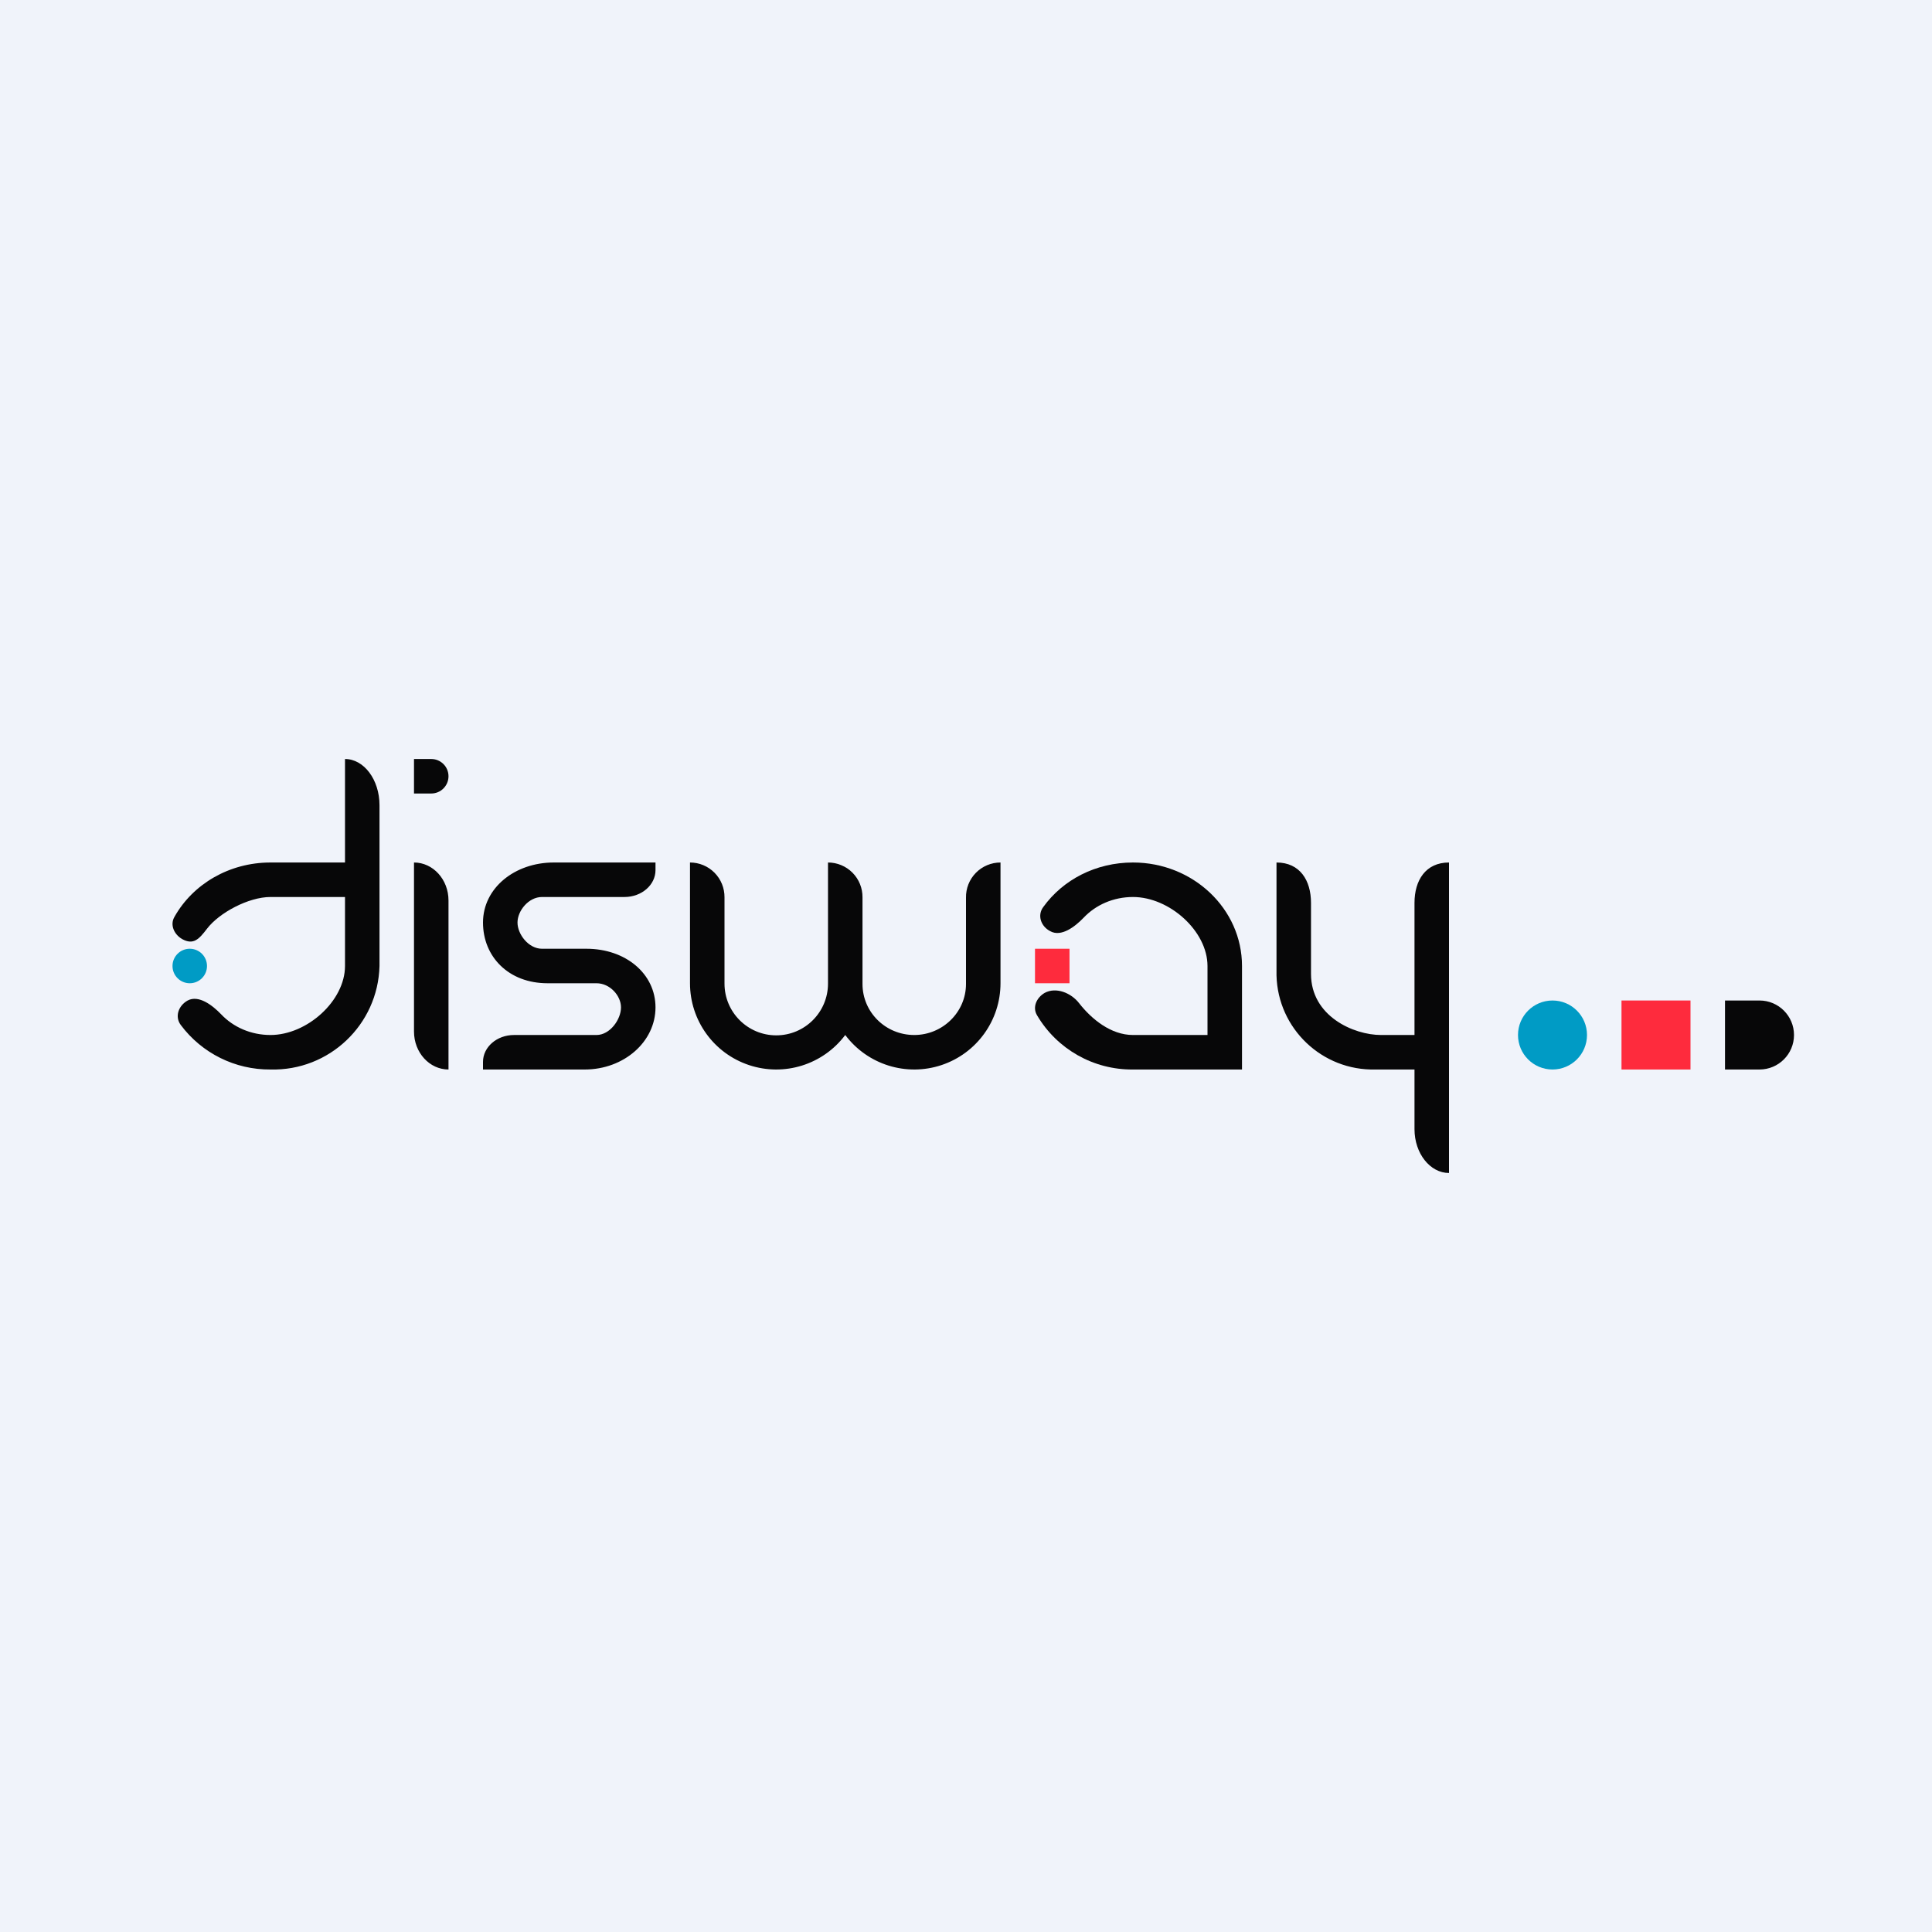
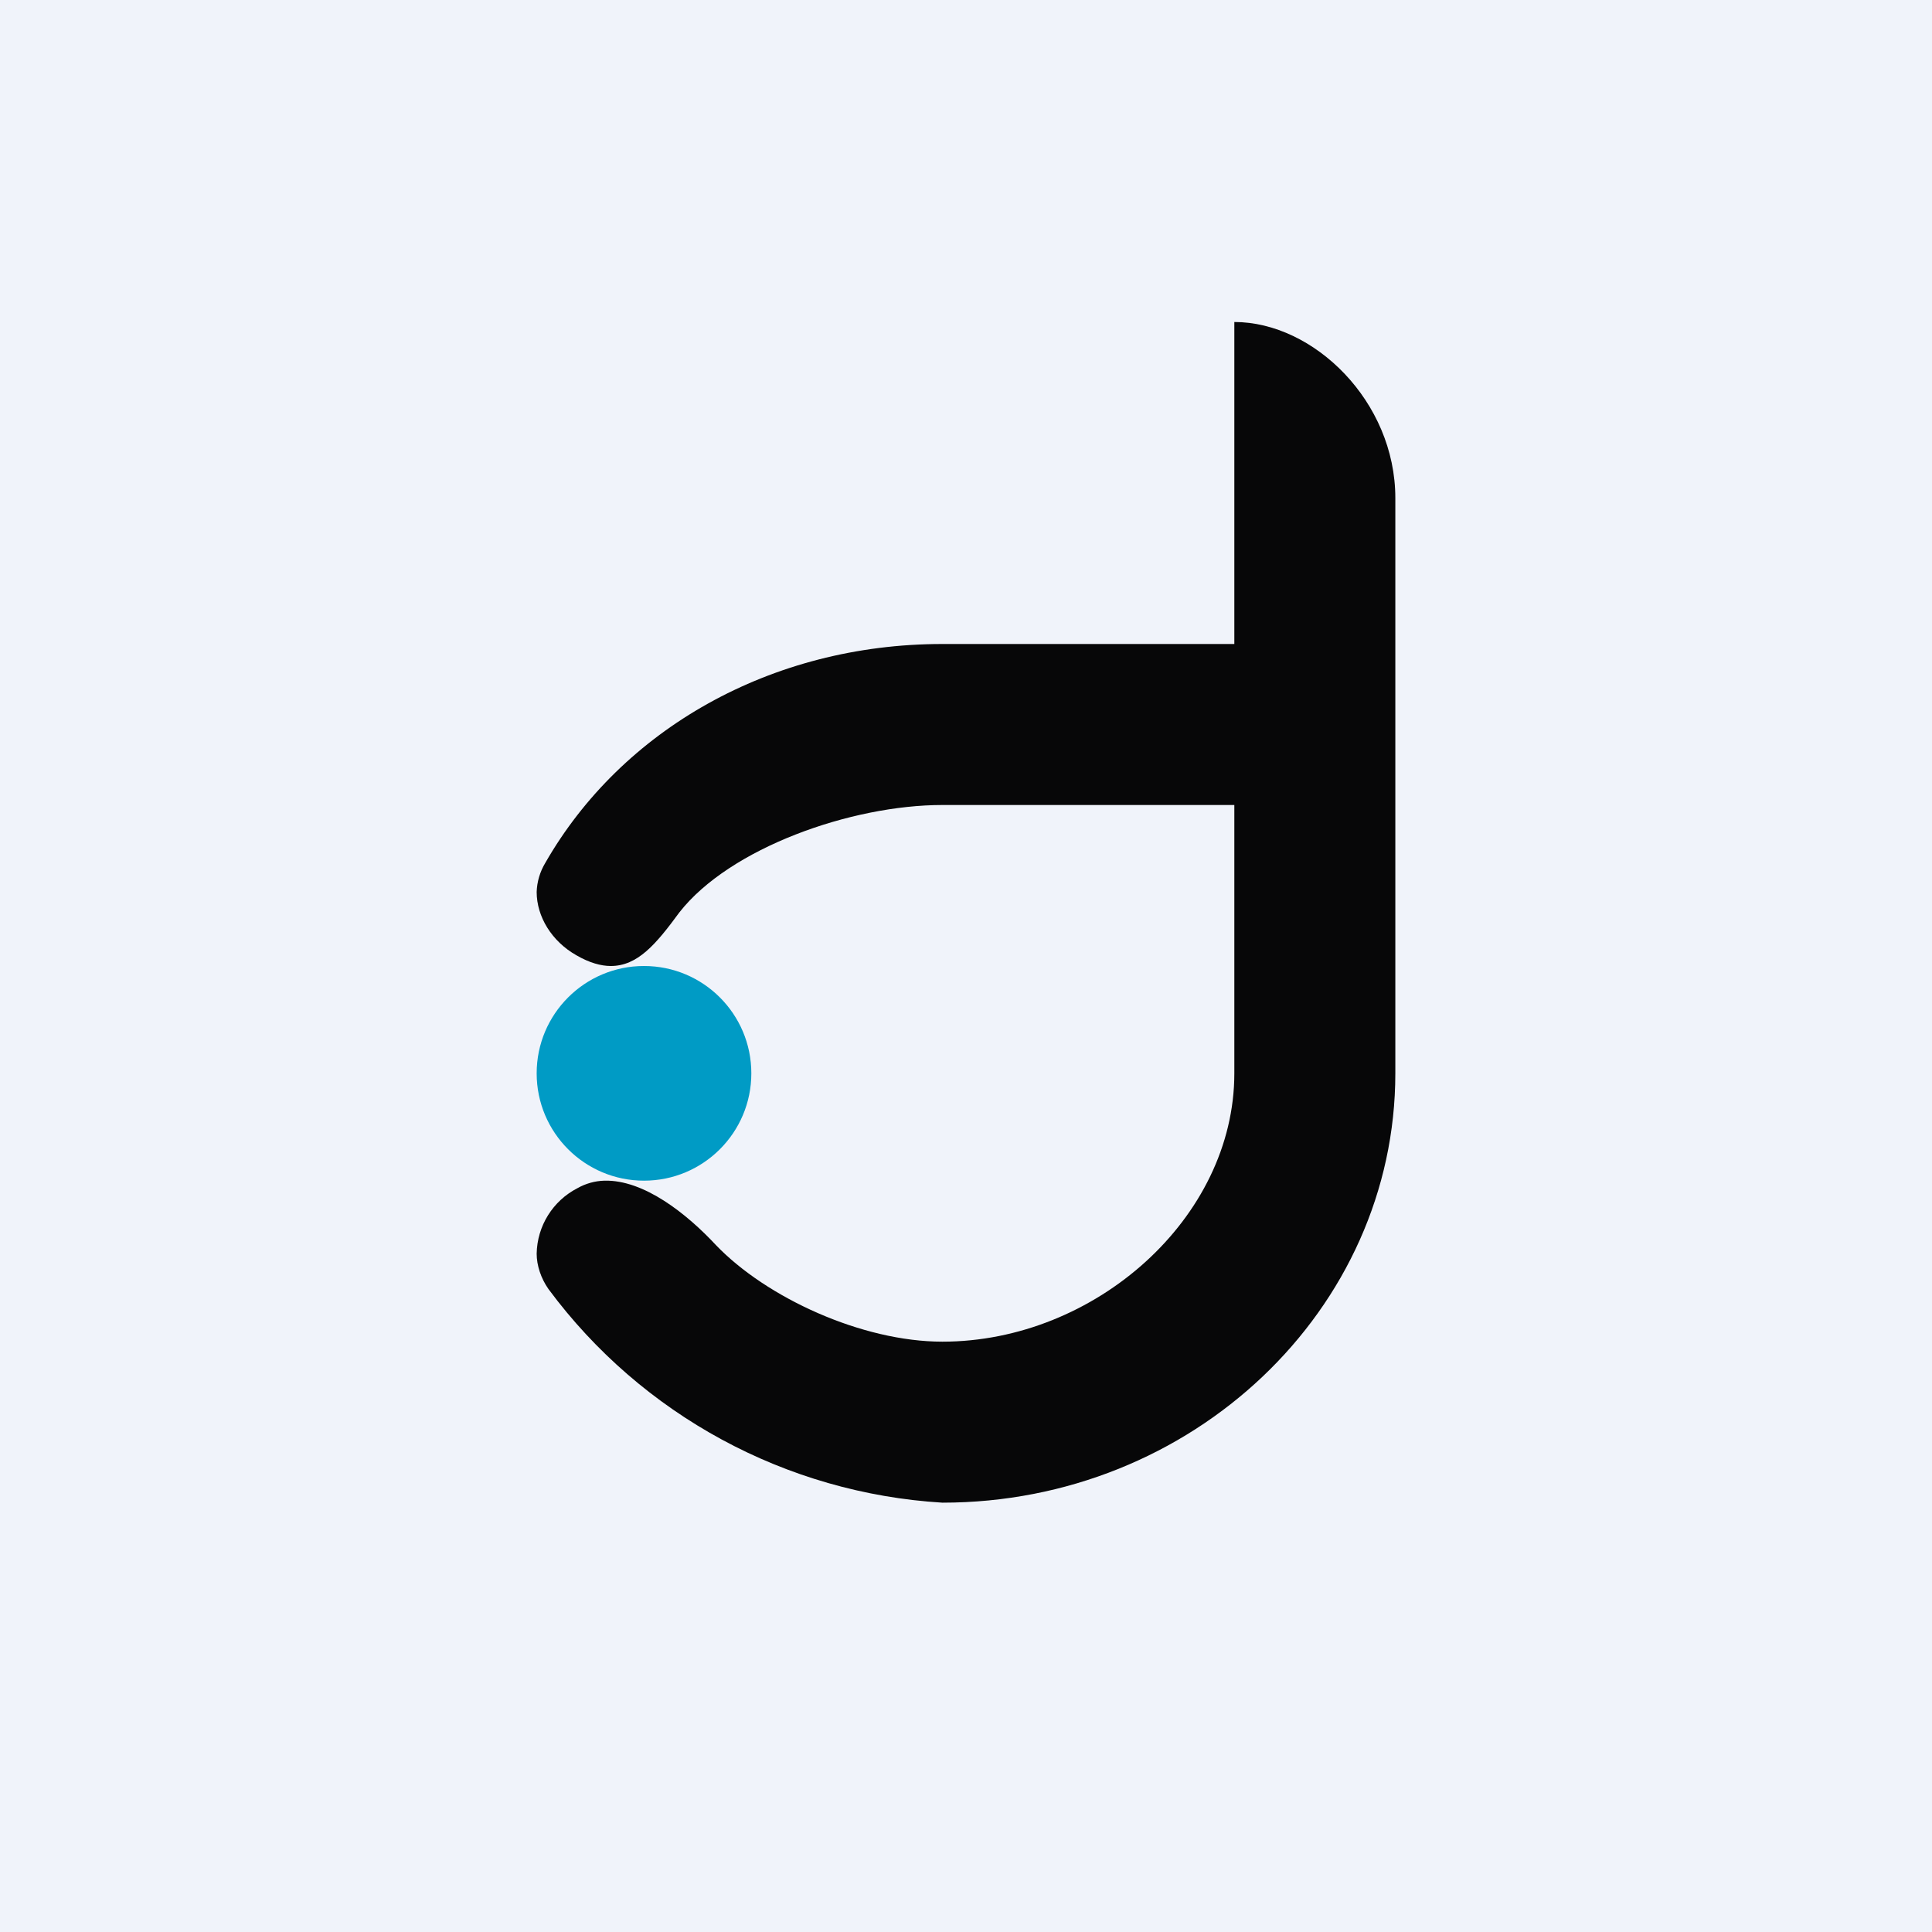
- <svg xmlns="http://www.w3.org/2000/svg" width="56" height="56" viewBox="0 0 56 56">
-   <path fill="#F0F3FA" d="M0 0h56v56H0z" />
-   <path d="M30.28 28.78c-.24.14-.36.42-.22.65A3.19 3.19 0 0 0 32.84 31H36v-3c0-1.66-1.42-3-3.16-3-1.08 0-2.03.5-2.6 1.29-.18.24-.07.56.2.7.32.18.72-.13.97-.39.35-.37.86-.6 1.43-.6 1.06 0 2.16.99 2.16 2v2h-2.16c-.64 0-1.2-.46-1.56-.92-.23-.3-.67-.48-1-.3Z" fill="#070708" />
-   <circle cx="45" cy="30" r="1" fill="#009BC5" />
-   <path d="M6 28a.5.5 0 1 1-1 0 .5.5 0 0 1 1 0Z" fill="#009BC5" />
-   <path fill="#FE2B3D" d="M47 29h2v2h-2zM30 27.5h1v1h-1v-1Z" />
-   <path d="M50 29h1a1 1 0 1 1 0 2h-1v-2ZM12 22h.5a.5.5 0 0 1 0 1H12v-1ZM12 25c.55 0 1 .49 1 1.1V31c-.55 0-1-.49-1-1.1V25ZM11 23.34c0-.74-.45-1.34-1-1.34v3H7.84c-1.2 0-2.25.63-2.78 1.57-.14.23-.02.51.22.65.33.18.49 0 .72-.3.35-.46 1.2-.92 1.84-.92H10v2c0 1.01-1.1 2-2.16 2-.57 0-1.08-.23-1.43-.6-.25-.26-.65-.57-.97-.4-.27.15-.38.47-.2.71A3.21 3.21 0 0 0 7.84 31 3.08 3.08 0 0 0 11 28v-4.66ZM20 25a1 1 0 0 1 1 1.01v2.5a1.5 1.5 0 0 0 3 0V25a1 1 0 0 1 1 1.01V28.52c0 .82.67 1.48 1.5 1.48.82 0 1.5-.66 1.5-1.48v-2.5A1 1 0 0 1 29 25v3.5a2.5 2.5 0 0 1-4.5 1.5 2.5 2.5 0 0 1-4.5-1.5V25ZM37 25c.68 0 1 .52 1 1.17v2.06c0 1.22 1.23 1.77 2.03 1.77H41v-3.83c0-.65.32-1.17 1-1.17v9c-.55 0-1-.57-1-1.27V31h-1.13A2.8 2.8 0 0 1 37 28.27V25ZM19 25v.22c0 .43-.4.78-.9.78h-2.39c-.39 0-.71.4-.71.74 0 .34.32.76.71.76H17c1.13 0 2 .72 2 1.7 0 1-.92 1.8-2.05 1.8H14v-.22c0-.43.4-.78.9-.78h2.39c.39 0 .71-.45.71-.8 0-.34-.32-.7-.71-.7h-1.42c-1.13 0-1.87-.77-1.87-1.76 0-1 .92-1.74 2.05-1.74H19Z" fill="#070708" />
+ <svg xmlns="http://www.w3.org/2000/svg" width="18" height="18" viewBox="0 0 18 18">
+   <path fill="#F0F3FA" d="M0 0h18v18H0z" />
+   <path d="M7 10a1 1 0 1 1-2 0 1 1 0 0 1 2 0Z" fill="#009BC5" />
+   <path d="M13 4.64c0-.9-.76-1.64-1.5-1.64v3H8.78c-1.6 0-2.99.8-3.7 2.04a.56.56 0 0 0-.08.27c0 .23.14.46.37.59.12.07.23.1.32.1.25 0 .42-.2.64-.5.47-.6 1.6-1 2.45-1h2.72V10c0 1.35-1.3 2.5-2.72 2.5-.75 0-1.64-.41-2.11-.9-.27-.29-.67-.61-1.04-.6a.54.54 0 0 0-.25.07.7.7 0 0 0-.38.61c0 .11.04.23.11.33A4.94 4.94 0 0 0 8.78 14c2.33 0 4.22-1.8 4.22-4V4.64Z" fill="#070708" />
</svg>
